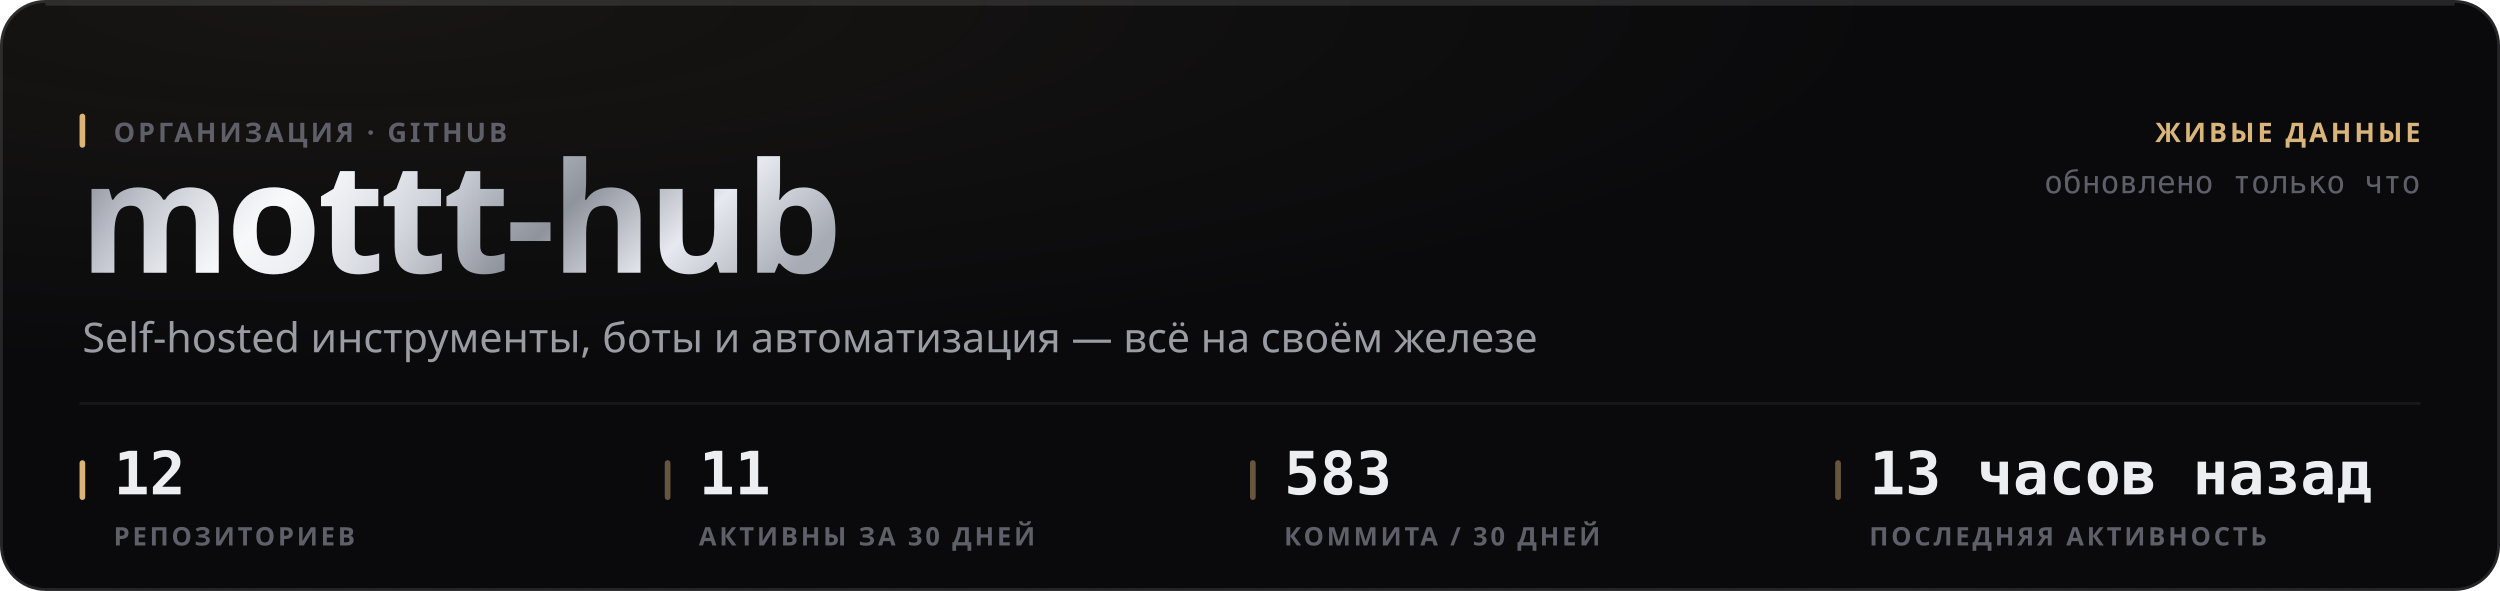
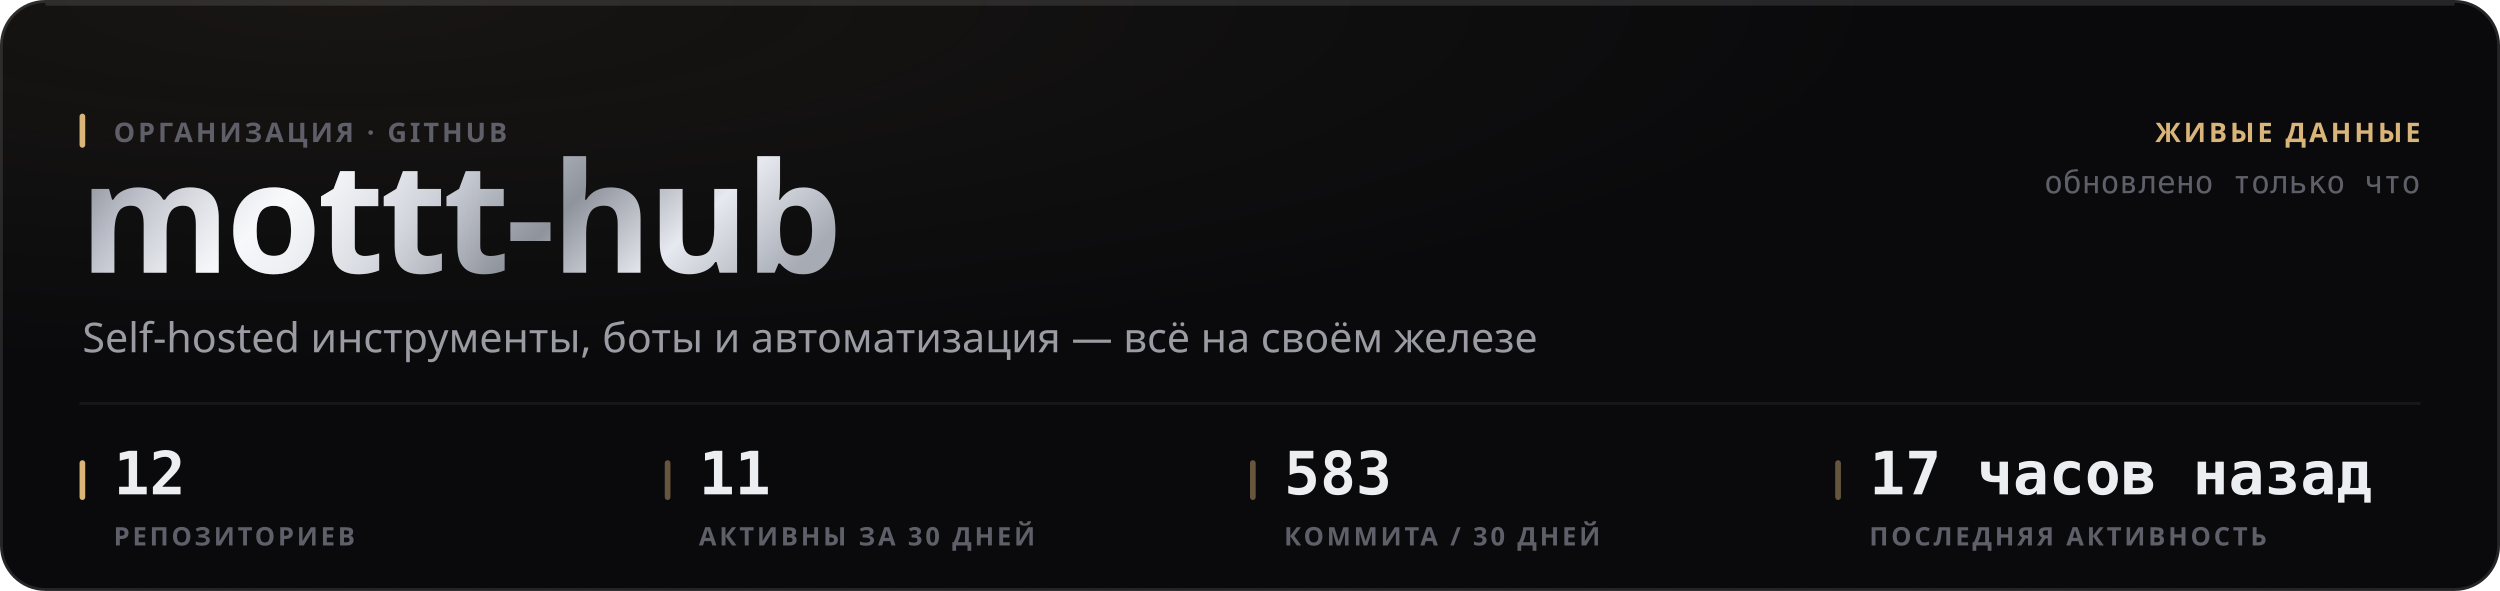
<svg xmlns="http://www.w3.org/2000/svg" width="880" height="208" viewBox="0 0 880 208" role="img">
  <style>
  text { font-family: -apple-system, BlinkMacSystemFont, 'Segoe UI', 'Noto Sans', Helvetica, Arial, sans-serif; }
  .mono { font-family: ui-monospace, 'SF Mono', 'Cascadia Mono', 'DejaVu Sans Mono', Menlo, Consolas, monospace; font-variant-numeric: tabular-nums; }
  .caps { letter-spacing: .1em; text-transform: uppercase; }

  @keyframes sheen  { from { transform: translateX(-120%); } to { transform: translateX(260%); } }
  @keyframes rise   { from { opacity: 0; transform: translateY(6px); } to { opacity: 1; transform: none; } }
  @keyframes slide  { from { opacity: 0; transform: translateX(-8px); } to { opacity: 1; transform: none; } }
  @keyframes grow   { from { transform: scaleY(0); } to { transform: scaleY(1); } }
  @keyframes widen  { from { transform: scaleX(0); } to { transform: scaleX(1); } }
  @keyframes draw   { from { stroke-dashoffset: 200; } to { stroke-dashoffset: 0; } }

  .sheen { animation: sheen 5.5s cubic-bezier(.45,0,.2,1) infinite; }
  .rise  { animation: rise .5s cubic-bezier(.16,1,.3,1) both; }
  .slide { animation: slide .42s cubic-bezier(.16,1,.3,1) both; }
  .bar   { transform-box: fill-box; transform-origin: 50% 100%;
           animation: grow .62s cubic-bezier(.16,1,.3,1) both; }
  .fill  { transform-box: fill-box; transform-origin: 0% 50%;
           animation: widen .8s cubic-bezier(.16,1,.3,1) both; }
  /* The hidden start state lives in the keyframes, never in the static rule.
     A renderer that ignores CSS animations then falls back to the FINISHED
     state — a drawn line, visible text — instead of an empty panel. */
  .spark { stroke-dasharray: 200;
           animation: draw 1.1s cubic-bezier(.16,1,.3,1) both; }

  @media (prefers-reduced-motion: reduce) {
    .sheen { animation: none; opacity: 0; }
    .rise, .slide, .bar, .fill, .spark { animation: none; opacity: 1; transform: none;
                                         stroke-dashoffset: 0; }
  }</style>
  <defs>
    <filter id="grain1" x="0" y="0" width="100%" height="100%">
      <feTurbulence type="fractalNoise" baseFrequency="0.82" numOctaves="3" stitchTiles="stitch" />
      <feColorMatrix type="saturate" values="0" />
    </filter>
    <radialGradient id="wash2" cx="14%" cy="0%" r="62%">
      <stop offset="0%" stop-color="#d9b57a" stop-opacity="0.07" />
      <stop offset="100%" stop-color="#d9b57a" stop-opacity="0" />
    </radialGradient>
    <linearGradient id="metal3" x1="0" y1="0" x2="1" y2="0.25">
      <stop offset="0%" stop-color="#6e7078" />
      <stop offset="16.667%" stop-color="#b4b8c2" />
      <stop offset="33.333%" stop-color="#f2f4f8" />
      <stop offset="50%" stop-color="#c7cbd4" />
      <stop offset="66.667%" stop-color="#8f939c" />
      <stop offset="83.333%" stop-color="#e6e9ef" />
      <stop offset="100%" stop-color="#a7abb4" />
    </linearGradient>
    <linearGradient id="sheengrad5" x1="0" y1="0" x2="1" y2="0">
      <stop offset="0%" stop-color="#ffffff" stop-opacity="0" />
      <stop offset="50%" stop-color="#ffffff" stop-opacity="0.5" />
      <stop offset="100%" stop-color="#ffffff" stop-opacity="0" />
    </linearGradient>
    <clipPath id="wordclip4">
      <text x="28" y="96" font-size="54" font-weight="800" letter-spacing="-0.025em" font-family="-apple-system, BlinkMacSystemFont, 'Segoe UI', Helvetica, Arial, sans-serif">mottt-hub</text>
    </clipPath>
  </defs>
  <rect width="880" height="208" rx="16" fill="#0a0a0c" />
  <rect width="880" height="208" rx="16" fill="url(#wash2)" />
  <rect width="880" height="208" rx="16" filter="url(#grain1)" opacity="0.05" style="mix-blend-mode:overlay" />
  <rect x=".5" y=".5" width="879" height="207" rx="15.5" fill="none" stroke="rgba(255,255,255,0.11)" />
  <path d="M16 1.5 H864" stroke="rgba(255,255,255,0.112)" stroke-width="1" fill="none" />
  <g clip-path="url(#wordclip4)">
    <rect x="28" y="42" width="287.116" height="70.2" fill="url(#metal3)" />
    <rect class="sheen" x="28" y="42" width="143.558" height="70.2" fill="url(#sheengrad5)" />
  </g>
  <rect x="28" y="40" width="2" height="12" rx="1" fill="#d9b57a" />
  <text x="40" y="50" font-size="9.5" font-weight="600" fill="#5e5f68" letter-spacing="0.11em">ОРГАНИЗАЦИЯ · GITHUB</text>
  <text x="29" y="124" font-size="14.5" font-weight="400" fill="#9a9ba3">Self-hosted инструменты, боты и автоматизация — всё на своём железе</text>
  <text x="852" y="50" font-size="9.5" font-weight="600" fill="#d9b57a" text-anchor="end" letter-spacing="0.11em">ЖИВЫЕ ДАННЫЕ</text>
  <text x="852" y="68" font-size="11" font-weight="400" fill="#5e5f68" text-anchor="end" class="mono">обновлено только что</text>
  <path d="M28 142 H852" stroke="rgba(255,255,255,0.06)" stroke-width="1" />
  <rect x="28" y="162" width="2" height="14" rx="1" fill="#d9b57a" />
  <text x="40" y="174" font-size="21" font-weight="700" fill="#edeef2" class="mono rise" opacity="1">12</text>
  <text x="40" y="192" font-size="9" font-weight="600" fill="#5e5f68" letter-spacing="0.11em">РЕПОЗИТОРИЕВ</text>
  <rect x="234" y="162" width="2" height="14" rx="1" fill="rgba(217,181,122,0.45)" />
  <text x="246" y="174" font-size="21" font-weight="700" fill="#edeef2" class="mono rise" opacity="1">11</text>
  <text x="246" y="192" font-size="9" font-weight="600" fill="#5e5f68" letter-spacing="0.11em">АКТИВНЫ ЗА 30 ДНЕЙ</text>
  <rect x="440" y="162" width="2" height="14" rx="1" fill="rgba(217,181,122,0.45)" />
  <text x="452" y="174" font-size="21" font-weight="700" fill="#edeef2" class="mono rise" opacity="1">583</text>
  <text x="452" y="192" font-size="9" font-weight="600" fill="#5e5f68" letter-spacing="0.11em">КОММИТА / 30 ДНЕЙ</text>
  <rect x="646" y="162" width="2" height="14" rx="1" fill="rgba(217,181,122,0.45)" />
-   <text x="658" y="174" font-size="21" font-weight="700" fill="#edeef2" class="mono rise" opacity="1">13 часов назад</text>
+   <text x="658" y="174" font-size="21" font-weight="700" fill="#edeef2" class="mono rise" opacity="1">17 часов назад</text>
  <text x="658" y="192" font-size="9" font-weight="600" fill="#5e5f68" letter-spacing="0.11em">ПОСЛЕДНЯЯ АКТИВНОСТЬ</text>
</svg>
